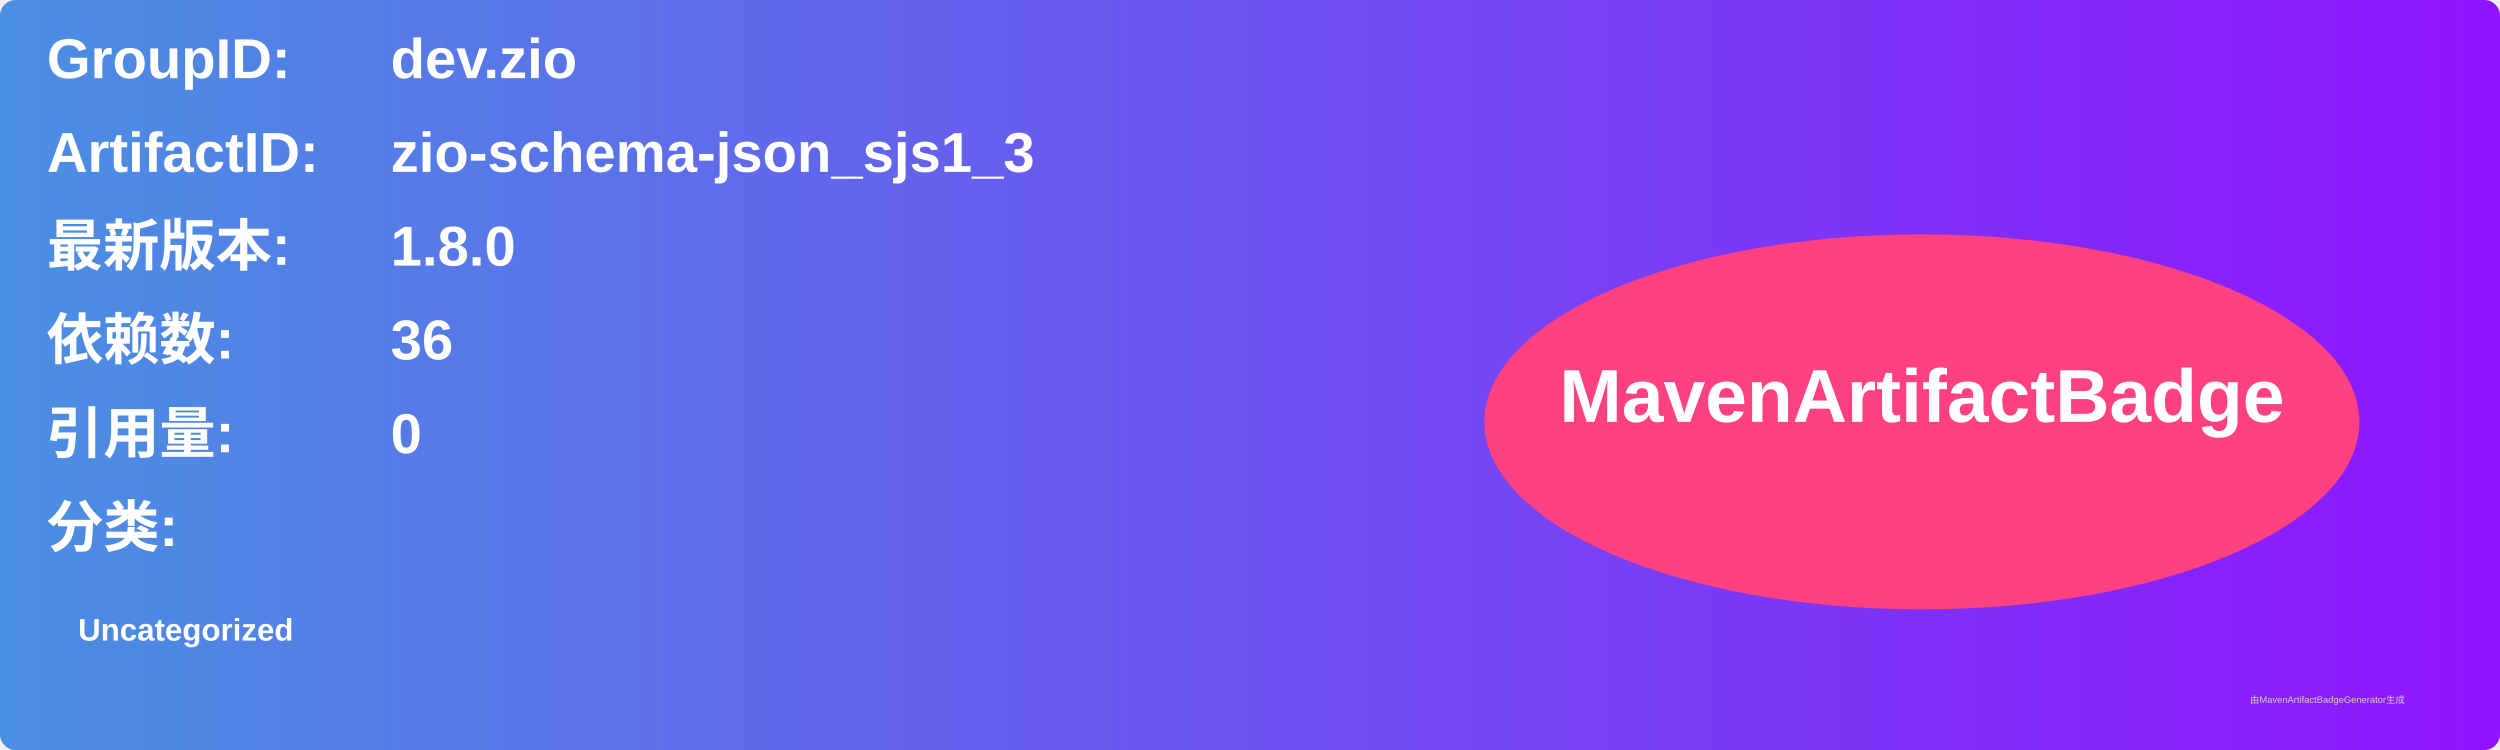
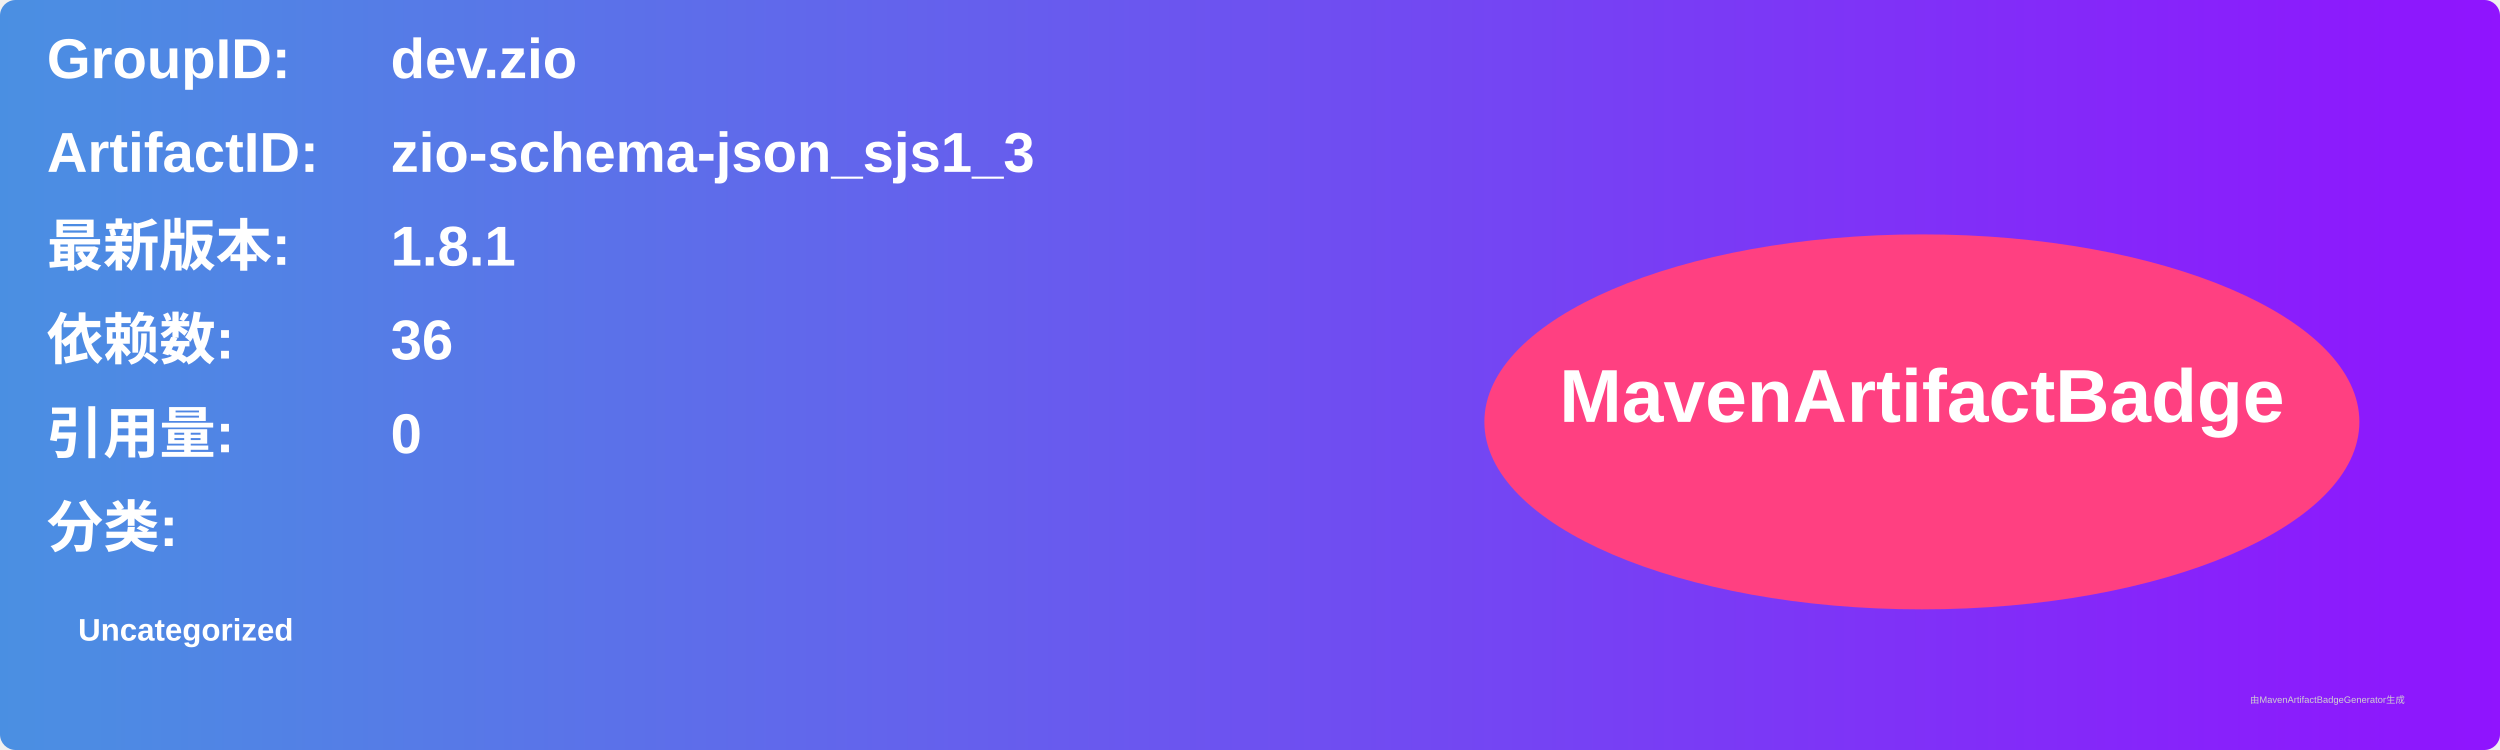
<svg xmlns="http://www.w3.org/2000/svg" width="800" height="240" viewBox="0 0 800 240">
  <linearGradient id="grad" x1="0%" y1="0%" x2="100%" y2="0%">
    <stop offset="0%" stop-color="#4a90e2" />
    <stop offset="100%" stop-color="#9013fe" />
  </linearGradient>
  <rect width="100%" height="100%" rx="5" ry="5" fill="url(#grad)" />
  <g transform="translate(15, 15)">
    <text x="0" y="10" font-family="Arial" font-size="18" fill="white" font-weight="bold" width="260">GroupID:</text>
    <text x="110" y="10" font-family="Arial" font-size="18" fill="white" font-weight="bold" width="460">dev.zio</text>
    <text x="0" y="40" font-family="Arial" font-size="18" fill="white" font-weight="bold" width="260">ArtifactID:</text>
    <text x="110" y="40" font-family="Arial" font-size="18" fill="white" font-weight="bold" width="460">zio-schema-json_sjs1_3</text>
    <text x="0" y="70" font-family="Arial" font-size="18" fill="white" font-weight="bold">最新版本:</text>
    <text x="110" y="70" font-family="Arial" font-size="18" fill="white" font-weight="bold">
-       <tspan font-weight="bold">1.8.0</tspan>
+       <tspan font-weight="bold">1.8.1</tspan>
    </text>
    <text x="0" y="100" font-family="Arial" font-size="18" fill="white" font-weight="bold">依赖数: </text>
    <text x="110" y="100" font-family="Arial" font-size="18" fill="white">
      <tspan font-weight="bold">36</tspan>
    </text>
    <text x="0" y="130" font-family="Arial" font-size="18" fill="white" font-weight="bold">引用量: </text>
    <text x="110" y="130" font-family="Arial" font-size="18" fill="white">
      <tspan font-weight="bold">0</tspan>
    </text>
    <text x="0" y="160" font-family="Arial" font-size="18" fill="white" font-weight="bold">分类:</text>
    <text x="10" y="190" font-family="Arial" font-size="10" fill="white">
      <tspan font-weight="bold">Uncategorized</tspan>
    </text>
    <ellipse cx="600" cy="120" rx="140" ry="60" fill="#ff4081" />
    <text x="600" y="120" text-anchor="middle" font-family="Arial" font-size="24" fill="white" font-weight="bold">MavenArtifactBadge</text>
  </g>
  <text x="720" y="225" font-family="Arial" font-size="3" fill="#d0d0d0">由MavenArtifactBadgeGenerator生成</text>
</svg>
